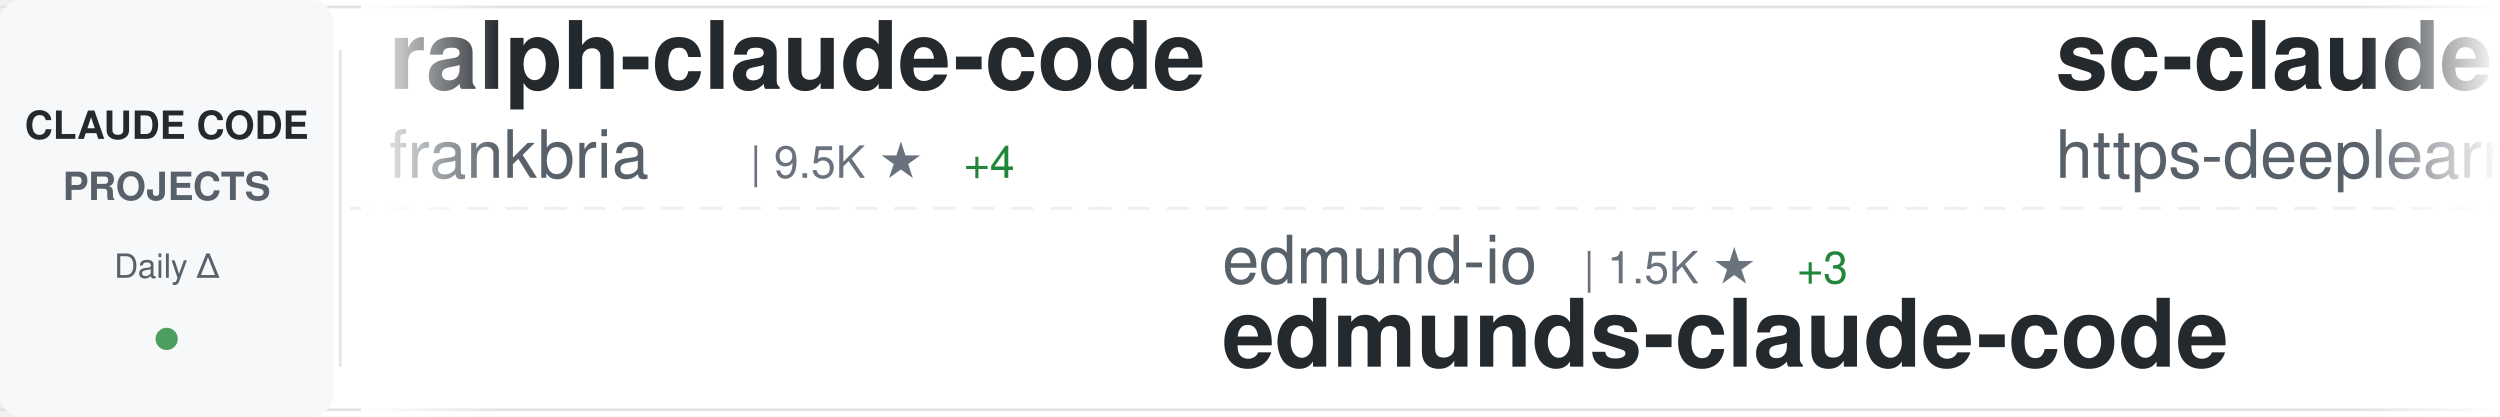
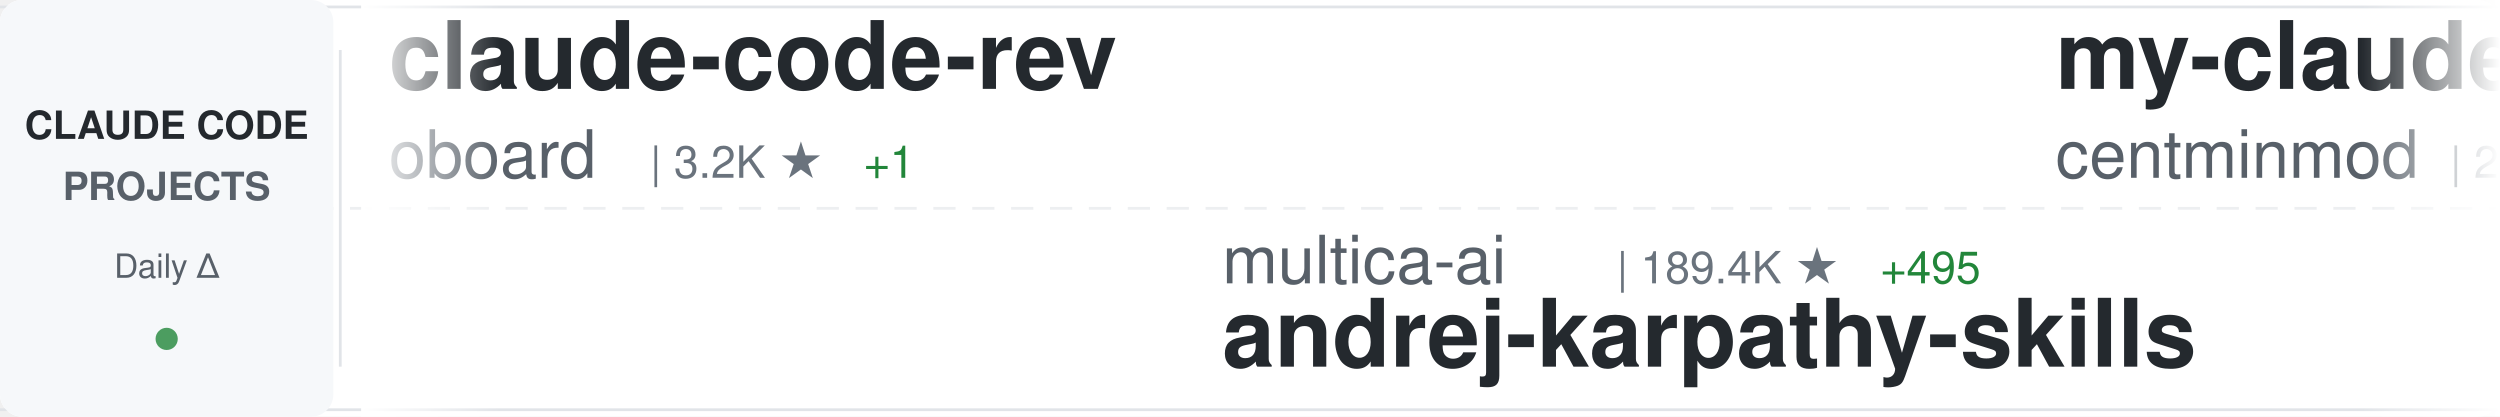
<svg xmlns="http://www.w3.org/2000/svg" width="900" height="150">
  <defs>
    <linearGradient id="awesomeLeftFade" x1="0%" y1="0%" x2="100%" y2="0%">
      <stop offset="0%" style="stop-color:#ffffff;stop-opacity:1" />
      <stop offset="100%" style="stop-color:#ffffff;stop-opacity:0" />
    </linearGradient>
    <linearGradient id="awesomeRightFade" x1="0%" y1="0%" x2="100%" y2="0%">
      <stop offset="0%" style="stop-color:#ffffff;stop-opacity:0" />
      <stop offset="100%" style="stop-color:#ffffff;stop-opacity:1" />
    </linearGradient>
  </defs>
  <rect width="900" height="150" fill="#ffffff" rx="8" />
  <rect x="0" y="2" width="900" height="1" fill="#e1e4e8" />
  <rect x="0" y="147" width="900" height="1" fill="#e1e4e8" />
  <line x1="0" y1="75" x2="900" y2="75" stroke="#e1e4e8" stroke-width="1" stroke-dasharray="8 6" opacity="0.6" />
  <rect x="0" y="0" width="120" height="150" fill="#f6f8fa" rx="8" />
  <text x="60" y="50" font-family="-apple-system, BlinkMacSystemFont, 'Segoe UI', Helvetica, Arial, sans-serif" font-size="14" font-weight="600" fill="#24292e" text-anchor="middle">CLAUDE CODE</text>
  <text x="60" y="72" font-family="-apple-system, BlinkMacSystemFont, 'Segoe UI', Helvetica, Arial, sans-serif" font-size="14" font-weight="600" fill="#586069" text-anchor="middle">PROJECTS</text>
  <text x="60" y="100" font-family="-apple-system, BlinkMacSystemFont, 'Segoe UI', Helvetica, Arial, sans-serif" font-size="12" font-weight="500" fill="#586069" text-anchor="middle">Daily Δ</text>
  <circle cx="60" cy="122" r="4" fill="#22863a" opacity="0.8" />
  <rect x="122" y="18" width="1" height="114" fill="#e1e4e8" />
  <clipPath id="awesomeTickerClip">
    <rect x="130" y="0" width="770" height="150" />
  </clipPath>
  <g clip-path="url(#awesomeTickerClip)">
    <g id="awesomeTickerItems">
      <animateTransform attributeName="transform" attributeType="XML" type="translate" from="0 0" to="-3000 0" dur="54s" repeatCount="indefinite" />
      <g transform="translate(0, 0)">
-         <text x="140" y="32" font-family="-apple-system, BlinkMacSystemFont, 'Segoe UI', Helvetica, Arial, sans-serif" font-size="34" font-weight="600" fill="#24292e">ralph-claude-code</text>
-         <text x="140" y="64" font-family="-apple-system, BlinkMacSystemFont, 'Segoe UI', Helvetica, Arial, sans-serif" font-size="24" font-weight="400" fill="#586069">frankbria</text>
-         <text x="270" y="64" font-family="-apple-system, BlinkMacSystemFont, 'Segoe UI', Helvetica, Arial, sans-serif" font-size="16" font-weight="500" fill="#6a737d">| 9.5K ★</text>
-         <text x="347" y="64" font-family="-apple-system, BlinkMacSystemFont, 'Segoe UI', Helvetica, Arial, sans-serif" font-size="16" font-weight="500" fill="#22863a"> +4</text>
+         <text x="140" y="32" font-family="-apple-system, BlinkMacSystemFont, 'Segoe UI', Helvetica, Arial, sans-serif" font-size="34" font-weight="600" fill="#24292e">claude-code-rev</text>
+         <text x="140" y="64" font-family="-apple-system, BlinkMacSystemFont, 'Segoe UI', Helvetica, Arial, sans-serif" font-size="24" font-weight="400" fill="#586069">oboard</text>
+         <text x="234" y="64" font-family="-apple-system, BlinkMacSystemFont, 'Segoe UI', Helvetica, Arial, sans-serif" font-size="16" font-weight="500" fill="#6a737d">| 3.2K ★</text>
+         <text x="311" y="64" font-family="-apple-system, BlinkMacSystemFont, 'Segoe UI', Helvetica, Arial, sans-serif" font-size="16" font-weight="500" fill="#22863a"> +1</text>
      </g>
      <g transform="translate(300, 0)">
-         <text x="140" y="102" font-family="-apple-system, BlinkMacSystemFont, 'Segoe UI', Helvetica, Arial, sans-serif" font-size="24" font-weight="400" fill="#586069">edmund-io</text>
-         <text x="270" y="102" font-family="-apple-system, BlinkMacSystemFont, 'Segoe UI', Helvetica, Arial, sans-serif" font-size="16" font-weight="500" fill="#6a737d">| 1.5K ★</text>
-         <text x="347" y="102" font-family="-apple-system, BlinkMacSystemFont, 'Segoe UI', Helvetica, Arial, sans-serif" font-size="16" font-weight="500" fill="#22863a"> +3</text>
-         <text x="140" y="132" font-family="-apple-system, BlinkMacSystemFont, 'Segoe UI', Helvetica, Arial, sans-serif" font-size="34" font-weight="600" fill="#24292e">edmunds-claude-code</text>
+         <text x="140" y="102" font-family="-apple-system, BlinkMacSystemFont, 'Segoe UI', Helvetica, Arial, sans-serif" font-size="24" font-weight="400" fill="#586069">multica-ai</text>
+         <text x="282" y="102" font-family="-apple-system, BlinkMacSystemFont, 'Segoe UI', Helvetica, Arial, sans-serif" font-size="16" font-weight="500" fill="#6a737d">| 189.4K ★</text>
+         <text x="377" y="102" font-family="-apple-system, BlinkMacSystemFont, 'Segoe UI', Helvetica, Arial, sans-serif" font-size="16" font-weight="500" fill="#22863a"> +495</text>
+         <text x="140" y="132" font-family="-apple-system, BlinkMacSystemFont, 'Segoe UI', Helvetica, Arial, sans-serif" font-size="34" font-weight="600" fill="#24292e">andrej-karpathy-skills</text>
      </g>
      <g transform="translate(600, 0)">
-         <text x="140" y="32" font-family="-apple-system, BlinkMacSystemFont, 'Segoe UI', Helvetica, Arial, sans-serif" font-size="34" font-weight="600" fill="#24292e">sc-claude-code-files</text>
-         <text x="140" y="64" font-family="-apple-system, BlinkMacSystemFont, 'Segoe UI', Helvetica, Arial, sans-serif" font-size="24" font-weight="400" fill="#586069">https-deeplearning-ai</text>
-         <text x="414" y="64" font-family="-apple-system, BlinkMacSystemFont, 'Segoe UI', Helvetica, Arial, sans-serif" font-size="16" font-weight="500" fill="#6a737d">| 533 ★</text>
+         <text x="140" y="32" font-family="-apple-system, BlinkMacSystemFont, 'Segoe UI', Helvetica, Arial, sans-serif" font-size="34" font-weight="600" fill="#24292e">my-claude-code-setup</text>
+         <text x="140" y="64" font-family="-apple-system, BlinkMacSystemFont, 'Segoe UI', Helvetica, Arial, sans-serif" font-size="24" font-weight="400" fill="#586069">centminmod</text>
+         <text x="282" y="64" font-family="-apple-system, BlinkMacSystemFont, 'Segoe UI', Helvetica, Arial, sans-serif" font-size="16" font-weight="500" fill="#6a737d">| 2.5K ★</text>
+         <text x="359" y="64" font-family="-apple-system, BlinkMacSystemFont, 'Segoe UI', Helvetica, Arial, sans-serif" font-size="16" font-weight="500" fill="#22863a"> +2</text>
      </g>
      <g transform="translate(900, 0)">
-         <text x="140" y="102" font-family="-apple-system, BlinkMacSystemFont, 'Segoe UI', Helvetica, Arial, sans-serif" font-size="24" font-weight="400" fill="#586069">alejandrobalderas</text>
-         <text x="366" y="102" font-family="-apple-system, BlinkMacSystemFont, 'Segoe UI', Helvetica, Arial, sans-serif" font-size="16" font-weight="500" fill="#6a737d">| 2.4K ★</text>
-         <text x="443" y="102" font-family="-apple-system, BlinkMacSystemFont, 'Segoe UI', Helvetica, Arial, sans-serif" font-size="16" font-weight="500" fill="#22863a"> +6</text>
-         <text x="140" y="132" font-family="-apple-system, BlinkMacSystemFont, 'Segoe UI', Helvetica, Arial, sans-serif" font-size="34" font-weight="600" fill="#24292e">claude-code-from-source</text>
+         <text x="140" y="102" font-family="-apple-system, BlinkMacSystemFont, 'Segoe UI', Helvetica, Arial, sans-serif" font-size="24" font-weight="400" fill="#586069">LING71671</text>
+         <text x="270" y="102" font-family="-apple-system, BlinkMacSystemFont, 'Segoe UI', Helvetica, Arial, sans-serif" font-size="16" font-weight="500" fill="#6a737d">| 911 ★</text>
+         <text x="338" y="102" font-family="-apple-system, BlinkMacSystemFont, 'Segoe UI', Helvetica, Arial, sans-serif" font-size="16" font-weight="500" fill="#22863a"> +1</text>
+         <text x="140" y="132" font-family="-apple-system, BlinkMacSystemFont, 'Segoe UI', Helvetica, Arial, sans-serif" font-size="34" font-weight="600" fill="#24292e">Open-ClaudeCode</text>
      </g>
      <g transform="translate(1200, 0)">
-         <text x="140" y="32" font-family="-apple-system, BlinkMacSystemFont, 'Segoe UI', Helvetica, Arial, sans-serif" font-size="34" font-weight="600" fill="#24292e">awesome-claude-code-tool...</text>
-         <text x="140" y="64" font-family="-apple-system, BlinkMacSystemFont, 'Segoe UI', Helvetica, Arial, sans-serif" font-size="24" font-weight="400" fill="#586069">rohitg00</text>
-         <text x="258" y="64" font-family="-apple-system, BlinkMacSystemFont, 'Segoe UI', Helvetica, Arial, sans-serif" font-size="16" font-weight="500" fill="#6a737d">| 2.3K ★</text>
-         <text x="335" y="64" font-family="-apple-system, BlinkMacSystemFont, 'Segoe UI', Helvetica, Arial, sans-serif" font-size="16" font-weight="500" fill="#22863a"> +6</text>
+         <text x="140" y="32" font-family="-apple-system, BlinkMacSystemFont, 'Segoe UI', Helvetica, Arial, sans-serif" font-size="34" font-weight="600" fill="#24292e">collection-claude-code-s...</text>
+         <text x="140" y="64" font-family="-apple-system, BlinkMacSystemFont, 'Segoe UI', Helvetica, Arial, sans-serif" font-size="24" font-weight="400" fill="#586069">chauncygu</text>
+         <text x="270" y="64" font-family="-apple-system, BlinkMacSystemFont, 'Segoe UI', Helvetica, Arial, sans-serif" font-size="16" font-weight="500" fill="#6a737d">| 2.7K ★</text>
+         <text x="347" y="64" font-family="-apple-system, BlinkMacSystemFont, 'Segoe UI', Helvetica, Arial, sans-serif" font-size="16" font-weight="500" fill="#22863a"> +1</text>
      </g>
      <g transform="translate(1500, 0)">
-         <text x="140" y="102" font-family="-apple-system, BlinkMacSystemFont, 'Segoe UI', Helvetica, Arial, sans-serif" font-size="24" font-weight="400" fill="#586069">ChrisWiles</text>
-         <text x="282" y="102" font-family="-apple-system, BlinkMacSystemFont, 'Segoe UI', Helvetica, Arial, sans-serif" font-size="16" font-weight="500" fill="#6a737d">| 6.0K ★</text>
-         <text x="359" y="102" font-family="-apple-system, BlinkMacSystemFont, 'Segoe UI', Helvetica, Arial, sans-serif" font-size="16" font-weight="500" fill="#22863a"> +3</text>
-         <text x="140" y="132" font-family="-apple-system, BlinkMacSystemFont, 'Segoe UI', Helvetica, Arial, sans-serif" font-size="34" font-weight="600" fill="#24292e">claude-code-showcase</text>
+         <text x="140" y="102" font-family="-apple-system, BlinkMacSystemFont, 'Segoe UI', Helvetica, Arial, sans-serif" font-size="24" font-weight="400" fill="#586069">jeremylongshore</text>
+         <text x="342" y="102" font-family="-apple-system, BlinkMacSystemFont, 'Segoe UI', Helvetica, Arial, sans-serif" font-size="16" font-weight="500" fill="#6a737d">| 2.5K ★</text>
+         <text x="419" y="102" font-family="-apple-system, BlinkMacSystemFont, 'Segoe UI', Helvetica, Arial, sans-serif" font-size="16" font-weight="500" fill="#22863a"> +3</text>
+         <text x="140" y="132" font-family="-apple-system, BlinkMacSystemFont, 'Segoe UI', Helvetica, Arial, sans-serif" font-size="34" font-weight="600" fill="#24292e">claude-code-plugins-plus...</text>
      </g>
      <g transform="translate(1800, 0)">
-         <text x="140" y="32" font-family="-apple-system, BlinkMacSystemFont, 'Segoe UI', Helvetica, Arial, sans-serif" font-size="34" font-weight="600" fill="#24292e">free-claude-code</text>
-         <text x="140" y="64" font-family="-apple-system, BlinkMacSystemFont, 'Segoe UI', Helvetica, Arial, sans-serif" font-size="24" font-weight="400" fill="#586069">Alishahryar1</text>
-         <text x="306" y="64" font-family="-apple-system, BlinkMacSystemFont, 'Segoe UI', Helvetica, Arial, sans-serif" font-size="16" font-weight="500" fill="#6a737d">| 39.1K ★</text>
-         <text x="392" y="64" font-family="-apple-system, BlinkMacSystemFont, 'Segoe UI', Helvetica, Arial, sans-serif" font-size="16" font-weight="500" fill="#22863a"> +166</text>
+         <text x="140" y="32" font-family="-apple-system, BlinkMacSystemFont, 'Segoe UI', Helvetica, Arial, sans-serif" font-size="34" font-weight="600" fill="#24292e">claude-code-reverse</text>
+         <text x="140" y="64" font-family="-apple-system, BlinkMacSystemFont, 'Segoe UI', Helvetica, Arial, sans-serif" font-size="24" font-weight="400" fill="#586069">Yuyz0112</text>
+         <text x="258" y="64" font-family="-apple-system, BlinkMacSystemFont, 'Segoe UI', Helvetica, Arial, sans-serif" font-size="16" font-weight="500" fill="#6a737d">| 2.4K ★</text>
      </g>
      <g transform="translate(2100, 0)">
-         <text x="140" y="102" font-family="-apple-system, BlinkMacSystemFont, 'Segoe UI', Helvetica, Arial, sans-serif" font-size="24" font-weight="400" fill="#586069">huangjia2019</text>
-         <text x="306" y="102" font-family="-apple-system, BlinkMacSystemFont, 'Segoe UI', Helvetica, Arial, sans-serif" font-size="16" font-weight="500" fill="#6a737d">| 955 ★</text>
-         <text x="374" y="102" font-family="-apple-system, BlinkMacSystemFont, 'Segoe UI', Helvetica, Arial, sans-serif" font-size="16" font-weight="500" fill="#22863a"> +7</text>
-         <text x="140" y="132" font-family="-apple-system, BlinkMacSystemFont, 'Segoe UI', Helvetica, Arial, sans-serif" font-size="34" font-weight="600" fill="#24292e">claude-code-engineering</text>
+         <text x="140" y="102" font-family="-apple-system, BlinkMacSystemFont, 'Segoe UI', Helvetica, Arial, sans-serif" font-size="24" font-weight="400" fill="#586069">disler</text>
+         <text x="234" y="102" font-family="-apple-system, BlinkMacSystemFont, 'Segoe UI', Helvetica, Arial, sans-serif" font-size="16" font-weight="500" fill="#6a737d">| 1.5K ★</text>
+         <text x="311" y="102" font-family="-apple-system, BlinkMacSystemFont, 'Segoe UI', Helvetica, Arial, sans-serif" font-size="16" font-weight="500" fill="#22863a"> +4</text>
+         <text x="140" y="132" font-family="-apple-system, BlinkMacSystemFont, 'Segoe UI', Helvetica, Arial, sans-serif" font-size="34" font-weight="600" fill="#24292e">pi-vs-claude-code</text>
      </g>
      <g transform="translate(2400, 0)">
-         <text x="140" y="32" font-family="-apple-system, BlinkMacSystemFont, 'Segoe UI', Helvetica, Arial, sans-serif" font-size="34" font-weight="600" fill="#24292e">claude-code-plugins-plus...</text>
-         <text x="140" y="64" font-family="-apple-system, BlinkMacSystemFont, 'Segoe UI', Helvetica, Arial, sans-serif" font-size="24" font-weight="400" fill="#586069">jeremylongshore</text>
-         <text x="342" y="64" font-family="-apple-system, BlinkMacSystemFont, 'Segoe UI', Helvetica, Arial, sans-serif" font-size="16" font-weight="500" fill="#6a737d">| 2.5K ★</text>
-         <text x="419" y="64" font-family="-apple-system, BlinkMacSystemFont, 'Segoe UI', Helvetica, Arial, sans-serif" font-size="16" font-weight="500" fill="#22863a"> +3</text>
+         <text x="140" y="32" font-family="-apple-system, BlinkMacSystemFont, 'Segoe UI', Helvetica, Arial, sans-serif" font-size="34" font-weight="600" fill="#24292e">ClaudeCode</text>
+         <text x="140" y="64" font-family="-apple-system, BlinkMacSystemFont, 'Segoe UI', Helvetica, Arial, sans-serif" font-size="24" font-weight="400" fill="#586069">guanshan</text>
+         <text x="258" y="64" font-family="-apple-system, BlinkMacSystemFont, 'Segoe UI', Helvetica, Arial, sans-serif" font-size="16" font-weight="500" fill="#6a737d">| 61 ★</text>
      </g>
      <g transform="translate(2700, 0)">
-         <text x="140" y="102" font-family="-apple-system, BlinkMacSystemFont, 'Segoe UI', Helvetica, Arial, sans-serif" font-size="24" font-weight="400" fill="#586069">Pimzino</text>
-         <text x="246" y="102" font-family="-apple-system, BlinkMacSystemFont, 'Segoe UI', Helvetica, Arial, sans-serif" font-size="16" font-weight="500" fill="#6a737d">| 3.8K ★</text>
-         <text x="323" y="102" font-family="-apple-system, BlinkMacSystemFont, 'Segoe UI', Helvetica, Arial, sans-serif" font-size="16" font-weight="500" fill="#22863a"> +1</text>
-         <text x="140" y="132" font-family="-apple-system, BlinkMacSystemFont, 'Segoe UI', Helvetica, Arial, sans-serif" font-size="34" font-weight="600" fill="#24292e">claude-code-spec-workflo...</text>
+         <text x="140" y="102" font-family="-apple-system, BlinkMacSystemFont, 'Segoe UI', Helvetica, Arial, sans-serif" font-size="24" font-weight="400" fill="#586069">AprilNEA</text>
+         <text x="258" y="102" font-family="-apple-system, BlinkMacSystemFont, 'Segoe UI', Helvetica, Arial, sans-serif" font-size="16" font-weight="500" fill="#6a737d">| 388 ★</text>
+         <text x="140" y="132" font-family="-apple-system, BlinkMacSystemFont, 'Segoe UI', Helvetica, Arial, sans-serif" font-size="34" font-weight="600" fill="#24292e">claude-code-source</text>
      </g>
      <g transform="translate(3000, 0)">
-         <text x="140" y="32" font-family="-apple-system, BlinkMacSystemFont, 'Segoe UI', Helvetica, Arial, sans-serif" font-size="34" font-weight="600" fill="#24292e">ralph-claude-code</text>
-         <text x="140" y="64" font-family="-apple-system, BlinkMacSystemFont, 'Segoe UI', Helvetica, Arial, sans-serif" font-size="24" font-weight="400" fill="#586069">frankbria</text>
-         <text x="270" y="64" font-family="-apple-system, BlinkMacSystemFont, 'Segoe UI', Helvetica, Arial, sans-serif" font-size="16" font-weight="500" fill="#6a737d">| 9.5K ★</text>
-         <text x="347" y="64" font-family="-apple-system, BlinkMacSystemFont, 'Segoe UI', Helvetica, Arial, sans-serif" font-size="16" font-weight="500" fill="#22863a"> +4</text>
+         <text x="140" y="32" font-family="-apple-system, BlinkMacSystemFont, 'Segoe UI', Helvetica, Arial, sans-serif" font-size="34" font-weight="600" fill="#24292e">claude-code-rev</text>
+         <text x="140" y="64" font-family="-apple-system, BlinkMacSystemFont, 'Segoe UI', Helvetica, Arial, sans-serif" font-size="24" font-weight="400" fill="#586069">oboard</text>
+         <text x="234" y="64" font-family="-apple-system, BlinkMacSystemFont, 'Segoe UI', Helvetica, Arial, sans-serif" font-size="16" font-weight="500" fill="#6a737d">| 3.2K ★</text>
+         <text x="311" y="64" font-family="-apple-system, BlinkMacSystemFont, 'Segoe UI', Helvetica, Arial, sans-serif" font-size="16" font-weight="500" fill="#22863a"> +1</text>
      </g>
      <g transform="translate(3300, 0)">
-         <text x="140" y="102" font-family="-apple-system, BlinkMacSystemFont, 'Segoe UI', Helvetica, Arial, sans-serif" font-size="24" font-weight="400" fill="#586069">edmund-io</text>
-         <text x="270" y="102" font-family="-apple-system, BlinkMacSystemFont, 'Segoe UI', Helvetica, Arial, sans-serif" font-size="16" font-weight="500" fill="#6a737d">| 1.5K ★</text>
-         <text x="347" y="102" font-family="-apple-system, BlinkMacSystemFont, 'Segoe UI', Helvetica, Arial, sans-serif" font-size="16" font-weight="500" fill="#22863a"> +3</text>
-         <text x="140" y="132" font-family="-apple-system, BlinkMacSystemFont, 'Segoe UI', Helvetica, Arial, sans-serif" font-size="34" font-weight="600" fill="#24292e">edmunds-claude-code</text>
+         <text x="140" y="102" font-family="-apple-system, BlinkMacSystemFont, 'Segoe UI', Helvetica, Arial, sans-serif" font-size="24" font-weight="400" fill="#586069">multica-ai</text>
+         <text x="282" y="102" font-family="-apple-system, BlinkMacSystemFont, 'Segoe UI', Helvetica, Arial, sans-serif" font-size="16" font-weight="500" fill="#6a737d">| 189.4K ★</text>
+         <text x="377" y="102" font-family="-apple-system, BlinkMacSystemFont, 'Segoe UI', Helvetica, Arial, sans-serif" font-size="16" font-weight="500" fill="#22863a"> +495</text>
+         <text x="140" y="132" font-family="-apple-system, BlinkMacSystemFont, 'Segoe UI', Helvetica, Arial, sans-serif" font-size="34" font-weight="600" fill="#24292e">andrej-karpathy-skills</text>
      </g>
      <g transform="translate(3600, 0)">
-         <text x="140" y="32" font-family="-apple-system, BlinkMacSystemFont, 'Segoe UI', Helvetica, Arial, sans-serif" font-size="34" font-weight="600" fill="#24292e">sc-claude-code-files</text>
-         <text x="140" y="64" font-family="-apple-system, BlinkMacSystemFont, 'Segoe UI', Helvetica, Arial, sans-serif" font-size="24" font-weight="400" fill="#586069">https-deeplearning-ai</text>
-         <text x="414" y="64" font-family="-apple-system, BlinkMacSystemFont, 'Segoe UI', Helvetica, Arial, sans-serif" font-size="16" font-weight="500" fill="#6a737d">| 533 ★</text>
+         <text x="140" y="32" font-family="-apple-system, BlinkMacSystemFont, 'Segoe UI', Helvetica, Arial, sans-serif" font-size="34" font-weight="600" fill="#24292e">my-claude-code-setup</text>
+         <text x="140" y="64" font-family="-apple-system, BlinkMacSystemFont, 'Segoe UI', Helvetica, Arial, sans-serif" font-size="24" font-weight="400" fill="#586069">centminmod</text>
+         <text x="282" y="64" font-family="-apple-system, BlinkMacSystemFont, 'Segoe UI', Helvetica, Arial, sans-serif" font-size="16" font-weight="500" fill="#6a737d">| 2.5K ★</text>
+         <text x="359" y="64" font-family="-apple-system, BlinkMacSystemFont, 'Segoe UI', Helvetica, Arial, sans-serif" font-size="16" font-weight="500" fill="#22863a"> +2</text>
      </g>
      <g transform="translate(3900, 0)">
-         <text x="140" y="102" font-family="-apple-system, BlinkMacSystemFont, 'Segoe UI', Helvetica, Arial, sans-serif" font-size="24" font-weight="400" fill="#586069">alejandrobalderas</text>
-         <text x="366" y="102" font-family="-apple-system, BlinkMacSystemFont, 'Segoe UI', Helvetica, Arial, sans-serif" font-size="16" font-weight="500" fill="#6a737d">| 2.4K ★</text>
-         <text x="443" y="102" font-family="-apple-system, BlinkMacSystemFont, 'Segoe UI', Helvetica, Arial, sans-serif" font-size="16" font-weight="500" fill="#22863a"> +6</text>
-         <text x="140" y="132" font-family="-apple-system, BlinkMacSystemFont, 'Segoe UI', Helvetica, Arial, sans-serif" font-size="34" font-weight="600" fill="#24292e">claude-code-from-source</text>
+         <text x="140" y="102" font-family="-apple-system, BlinkMacSystemFont, 'Segoe UI', Helvetica, Arial, sans-serif" font-size="24" font-weight="400" fill="#586069">LING71671</text>
+         <text x="270" y="102" font-family="-apple-system, BlinkMacSystemFont, 'Segoe UI', Helvetica, Arial, sans-serif" font-size="16" font-weight="500" fill="#6a737d">| 911 ★</text>
+         <text x="338" y="102" font-family="-apple-system, BlinkMacSystemFont, 'Segoe UI', Helvetica, Arial, sans-serif" font-size="16" font-weight="500" fill="#22863a"> +1</text>
+         <text x="140" y="132" font-family="-apple-system, BlinkMacSystemFont, 'Segoe UI', Helvetica, Arial, sans-serif" font-size="34" font-weight="600" fill="#24292e">Open-ClaudeCode</text>
      </g>
    </g>
  </g>
  <rect x="130" y="0" width="50" height="150" fill="url(#awesomeLeftFade)" />
  <rect x="850" y="0" width="50" height="150" fill="url(#awesomeRightFade)" />
</svg>
